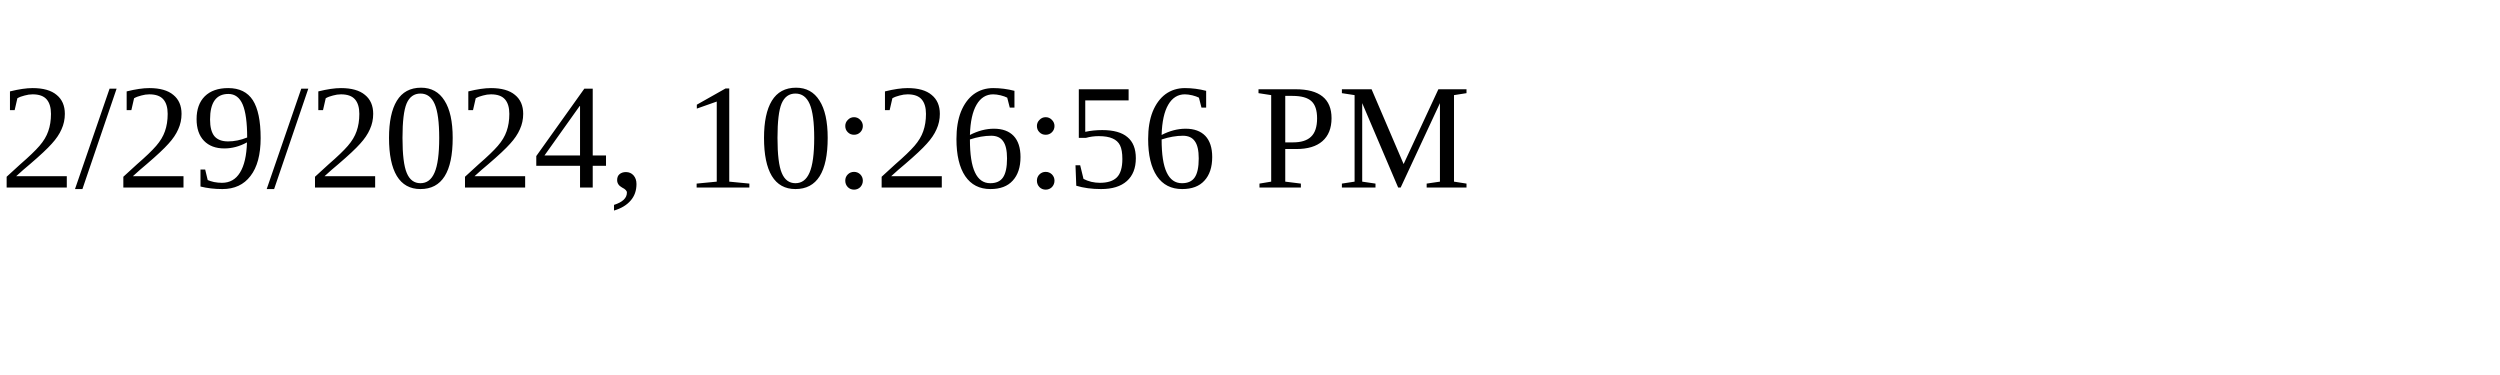
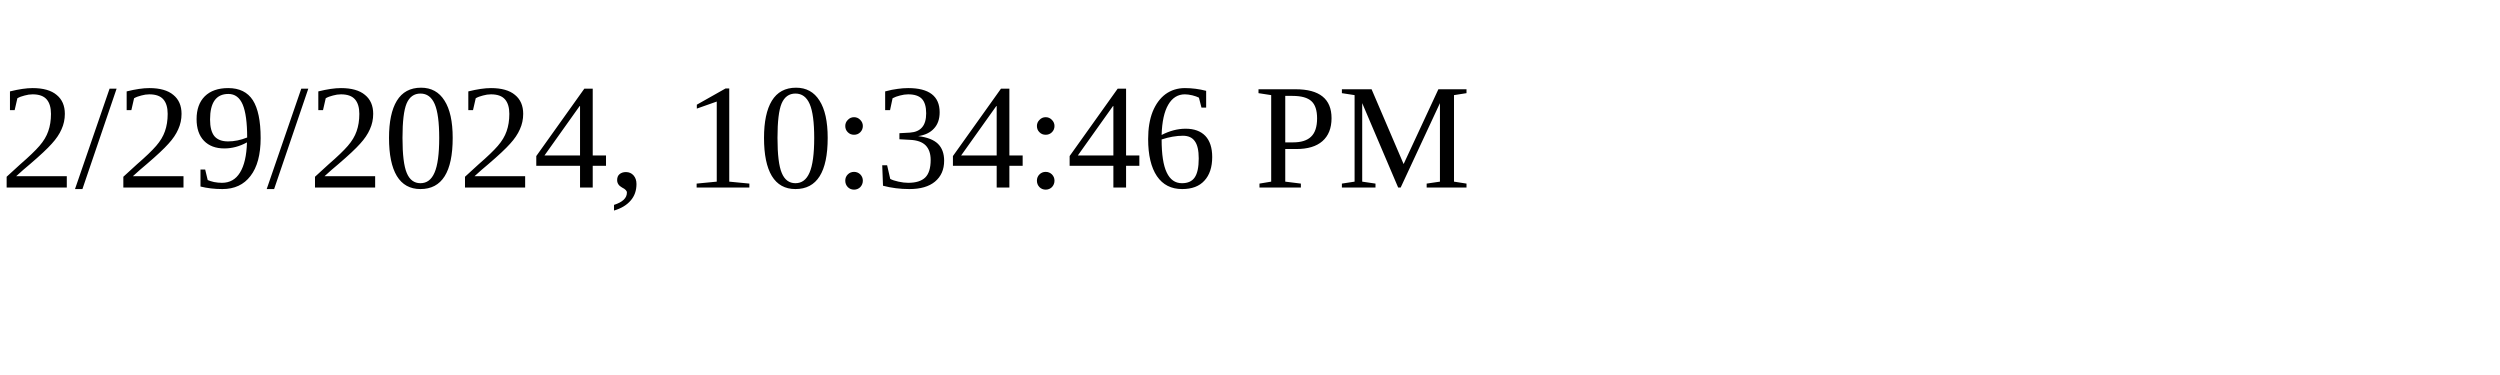
<svg xmlns="http://www.w3.org/2000/svg" height="30" width="200">
-   <text x="0" y="15">2/29/2024, 10:26:56 PM</text>
+   <text x="0" y="15">2/29/2024, 10:34:46 PM</text>
</svg>
